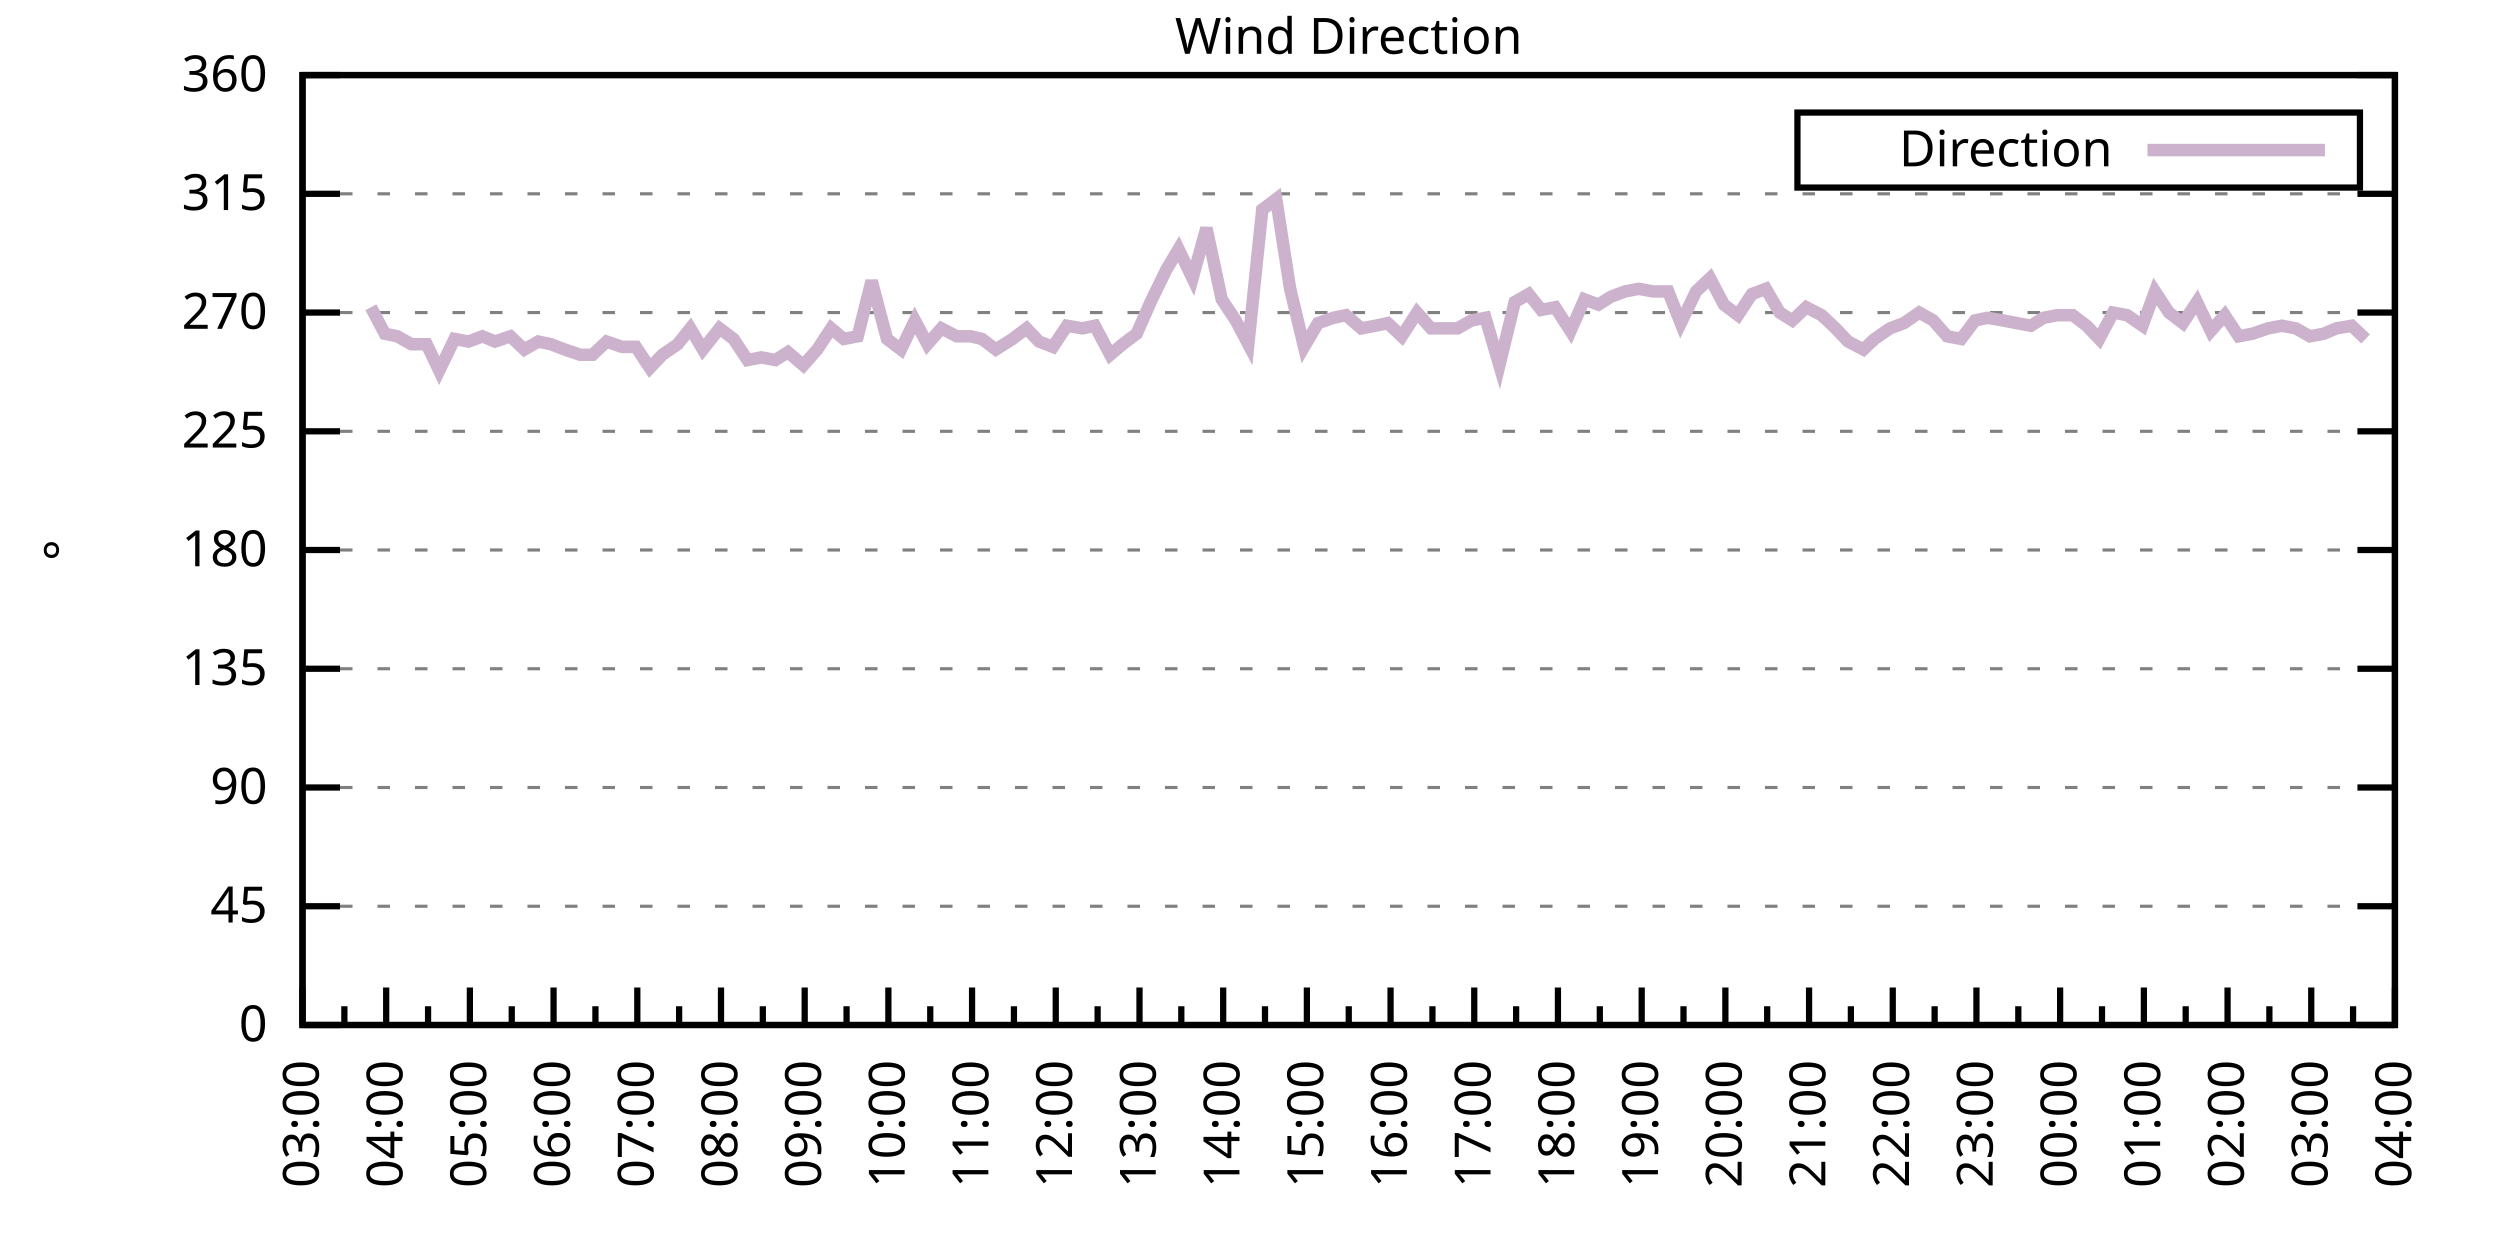
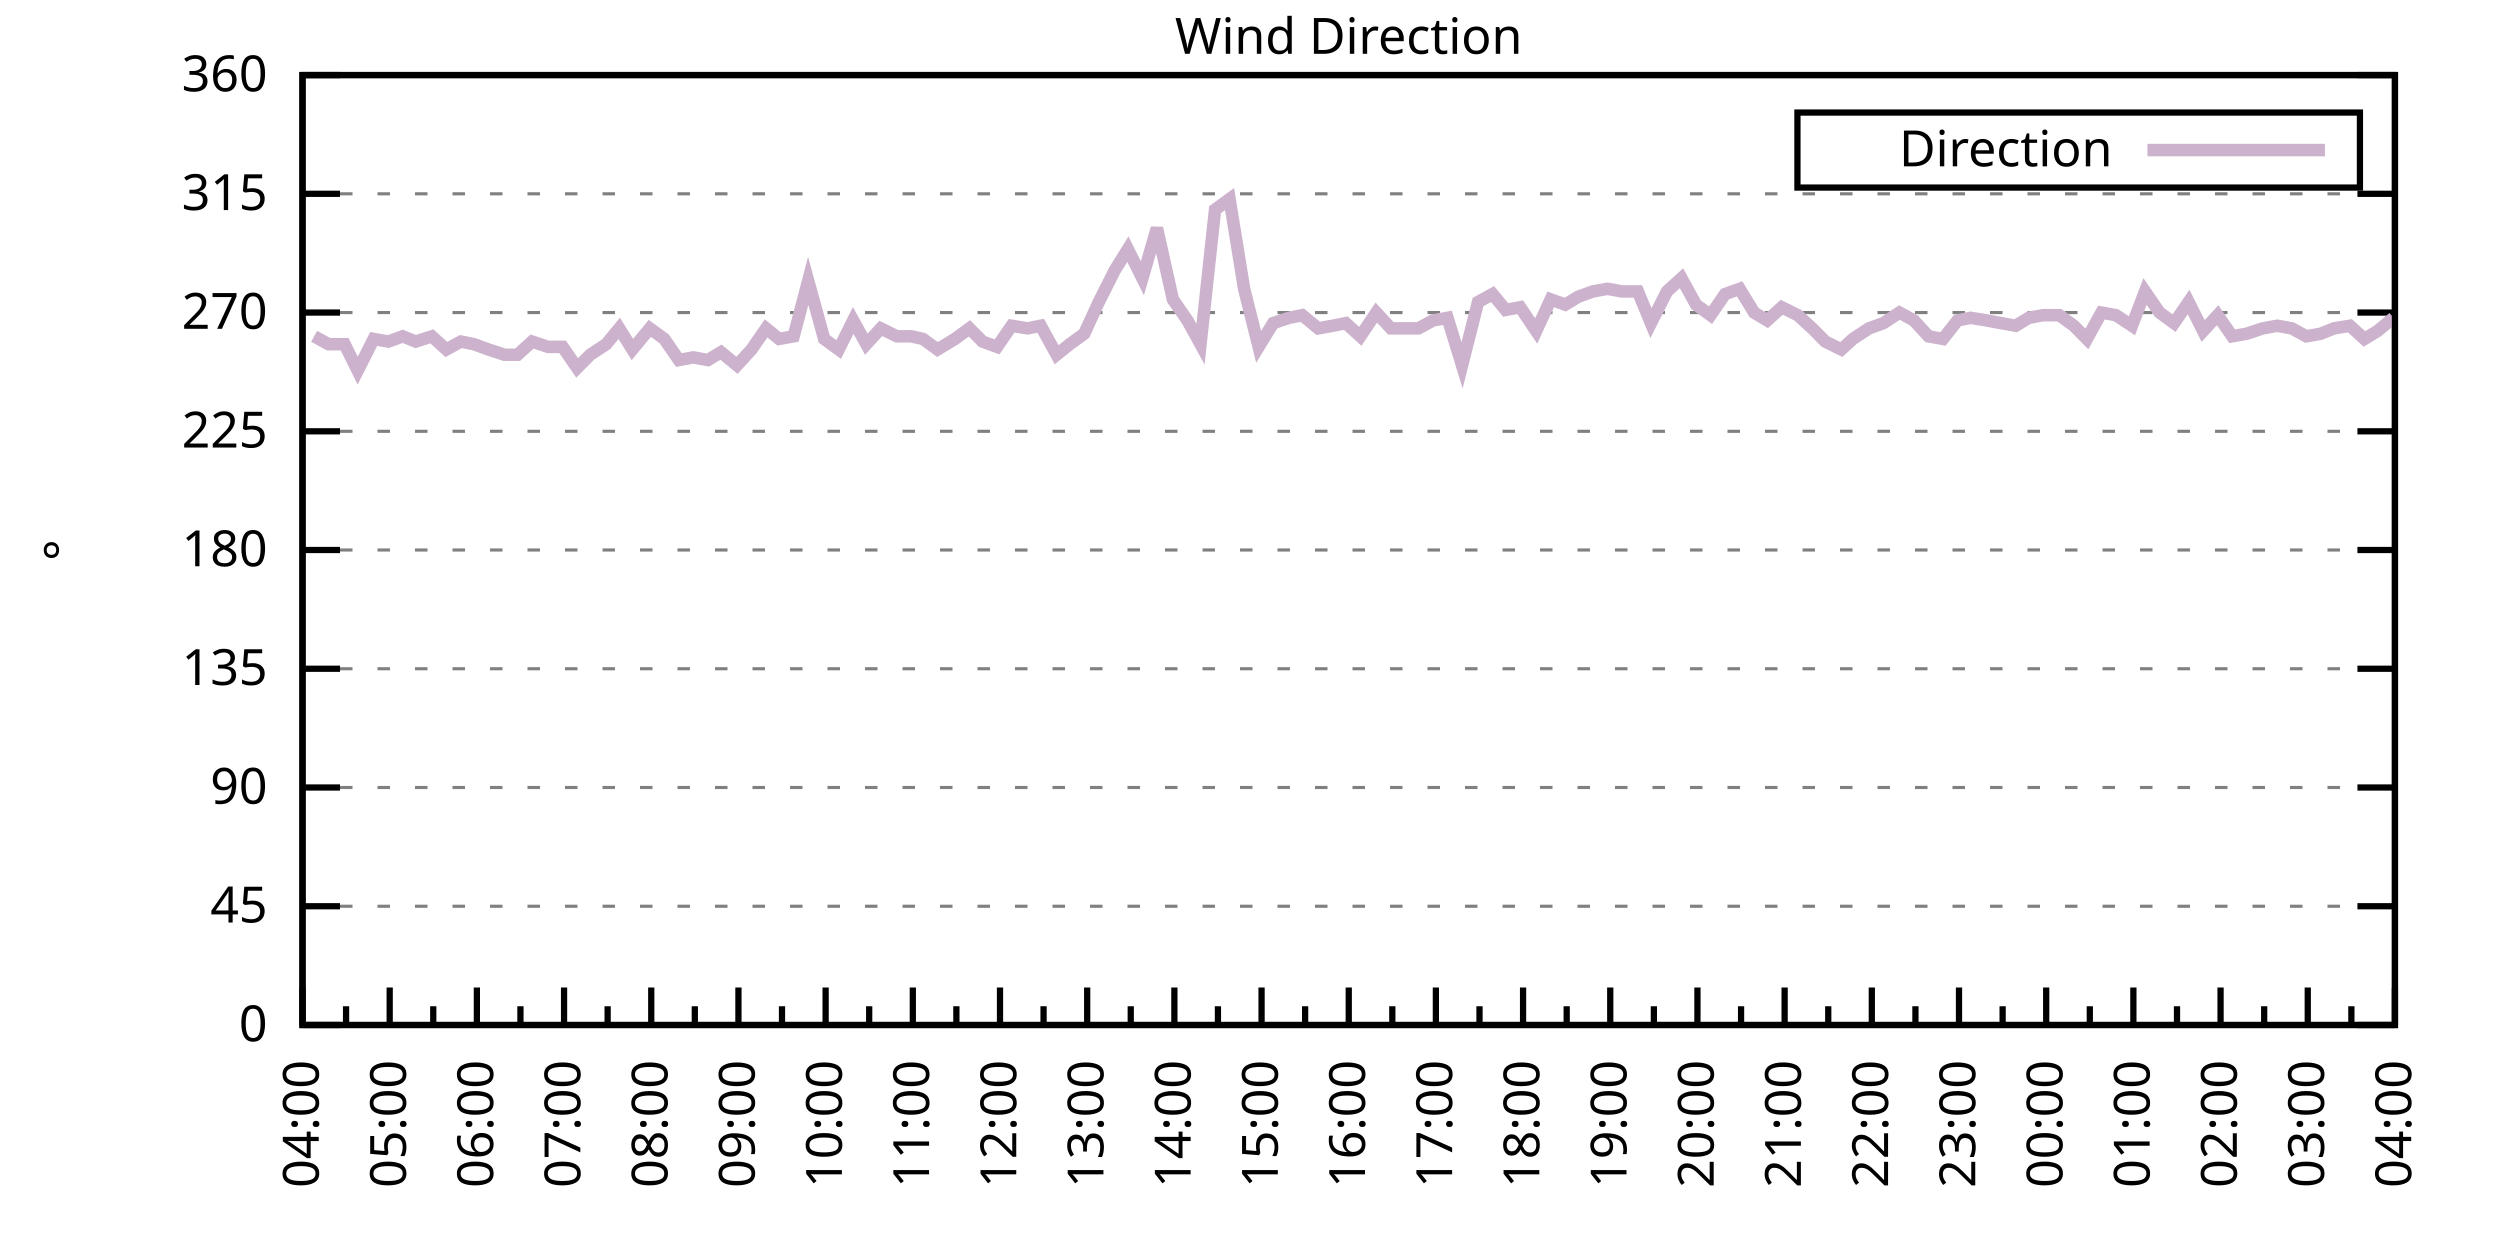
<svg xmlns="http://www.w3.org/2000/svg" xmlns:xlink="http://www.w3.org/1999/xlink" width="400" height="200" viewBox="0 0 400 200">
  <g id="gnuplot_canvas">
    <rect x="0" y="0" width="400" height="200" fill="none" />
    <defs>
      <circle id="gpDot" r="0.5" stroke-width="0.5" stroke="currentColor" />
      <path id="gpPt0" stroke-width="0.333" stroke="currentColor" d="M-1,0 h2 M0,-1 v2" />
      <path id="gpPt1" stroke-width="0.333" stroke="currentColor" d="M-1,-1 L1,1 M1,-1 L-1,1" />
      <path id="gpPt2" stroke-width="0.333" stroke="currentColor" d="M-1,0 L1,0 M0,-1 L0,1 M-1,-1 L1,1 M-1,1 L1,-1" />
      <rect id="gpPt3" stroke-width="0.333" stroke="currentColor" x="-1" y="-1" width="2" height="2" />
      <rect id="gpPt4" stroke-width="0.333" stroke="currentColor" fill="currentColor" x="-1" y="-1" width="2" height="2" />
      <circle id="gpPt5" stroke-width="0.333" stroke="currentColor" cx="0" cy="0" r="1" />
      <use xlink:href="#gpPt5" id="gpPt6" fill="currentColor" stroke="none" />
      <path id="gpPt7" stroke-width="0.333" stroke="currentColor" d="M0,-1.33 L-1.33,0.67 L1.33,0.67 z" />
      <use xlink:href="#gpPt7" id="gpPt8" fill="currentColor" stroke="none" />
      <use xlink:href="#gpPt7" id="gpPt9" stroke="currentColor" transform="rotate(180)" />
      <use xlink:href="#gpPt9" id="gpPt10" fill="currentColor" stroke="none" />
      <use xlink:href="#gpPt3" id="gpPt11" stroke="currentColor" transform="rotate(45)" />
      <use xlink:href="#gpPt11" id="gpPt12" fill="currentColor" stroke="none" />
      <path id="gpPt13" stroke-width="0.333" stroke="currentColor" d="M0,1.330 L1.265,0.411 L0.782,-1.067 L-0.782,-1.076 L-1.265,0.411 z" />
      <use xlink:href="#gpPt13" id="gpPt14" fill="currentColor" stroke="none" />
      <filter id="textbox" filterUnits="objectBoundingBox" x="0" y="0" height="1" width="1">
        <feFlood flood-color="white" flood-opacity="1" result="bgnd" />
        <feComposite in="SourceGraphic" in2="bgnd" operator="atop" />
      </filter>
      <filter id="greybox" filterUnits="objectBoundingBox" x="0" y="0" height="1" width="1">
        <feFlood flood-color="lightgrey" flood-opacity="1" result="grey" />
        <feComposite in="SourceGraphic" in2="grey" operator="atop" />
      </filter>
    </defs>
    <g fill="none" color="white" stroke="currentColor" stroke-width="1.00" stroke-linecap="butt" stroke-linejoin="miter">
</g>
    <g fill="none" color="black" stroke="currentColor" stroke-width="1.00" stroke-linecap="butt" stroke-linejoin="miter">
      <g stroke="none" shape-rendering="crispEdges">
        <polygon fill="rgb(255, 255, 255)" points="48.40,164.00 383.18,164.00 383.18,12.02 48.40,12.02 " />
      </g>
    </g>
    <g fill="none" color="black" stroke="currentColor" stroke-width="1.00" stroke-linecap="butt" stroke-linejoin="miter">
</g>
    <g fill="none" color="black" stroke="black" stroke-width="0.50" stroke-linecap="butt" stroke-linejoin="miter">
</g>
    <g fill="none" color="gray" stroke="currentColor" stroke-width="0.50" stroke-linecap="butt" stroke-linejoin="miter">
      <path stroke="gray" stroke-dasharray="2,4" class="gridline" d="M48.40,164.00 L383.19,164.00  " />
    </g>
    <g fill="none" color="gray" stroke="gray" stroke-width="1.00" stroke-linecap="butt" stroke-linejoin="miter">
</g>
    <g fill="none" color="black" stroke="currentColor" stroke-width="1.00" stroke-linecap="butt" stroke-linejoin="miter">
      <path stroke="black" d="M48.40,164.00 L54.40,164.00 M383.19,164.00 L377.19,164.00  " />
      <g transform="translate(42.80,166.60)" stroke="none" fill="black" font-family="Sans" font-size="8.00" text-anchor="end">
        <text>
          <tspan font-family="Sans"> 0</tspan>
        </text>
      </g>
    </g>
    <g fill="none" color="black" stroke="currentColor" stroke-width="1.00" stroke-linecap="butt" stroke-linejoin="miter">
</g>
    <g fill="none" color="black" stroke="black" stroke-width="0.50" stroke-linecap="butt" stroke-linejoin="miter">
</g>
    <g fill="none" color="gray" stroke="currentColor" stroke-width="0.50" stroke-linecap="butt" stroke-linejoin="miter">
      <path stroke="gray" stroke-dasharray="2,4" class="gridline" d="M48.40,145.00 L383.19,145.00  " />
    </g>
    <g fill="none" color="gray" stroke="gray" stroke-width="1.00" stroke-linecap="butt" stroke-linejoin="miter">
</g>
    <g fill="none" color="black" stroke="currentColor" stroke-width="1.00" stroke-linecap="butt" stroke-linejoin="miter">
      <path stroke="black" d="M48.40,145.00 L54.40,145.00 M383.19,145.00 L377.19,145.00  " />
      <g transform="translate(42.80,147.60)" stroke="none" fill="black" font-family="Sans" font-size="8.00" text-anchor="end">
        <text>
          <tspan font-family="Sans"> 45</tspan>
        </text>
      </g>
    </g>
    <g fill="none" color="black" stroke="currentColor" stroke-width="1.00" stroke-linecap="butt" stroke-linejoin="miter">
</g>
    <g fill="none" color="black" stroke="black" stroke-width="0.50" stroke-linecap="butt" stroke-linejoin="miter">
</g>
    <g fill="none" color="gray" stroke="currentColor" stroke-width="0.50" stroke-linecap="butt" stroke-linejoin="miter">
      <path stroke="gray" stroke-dasharray="2,4" class="gridline" d="M48.40,126.00 L383.19,126.00  " />
    </g>
    <g fill="none" color="gray" stroke="gray" stroke-width="1.00" stroke-linecap="butt" stroke-linejoin="miter">
</g>
    <g fill="none" color="black" stroke="currentColor" stroke-width="1.00" stroke-linecap="butt" stroke-linejoin="miter">
      <path stroke="black" d="M48.40,126.00 L54.40,126.00 M383.19,126.00 L377.19,126.00  " />
      <g transform="translate(42.80,128.60)" stroke="none" fill="black" font-family="Sans" font-size="8.00" text-anchor="end">
        <text>
          <tspan font-family="Sans"> 90</tspan>
        </text>
      </g>
    </g>
    <g fill="none" color="black" stroke="currentColor" stroke-width="1.00" stroke-linecap="butt" stroke-linejoin="miter">
</g>
    <g fill="none" color="black" stroke="black" stroke-width="0.50" stroke-linecap="butt" stroke-linejoin="miter">
</g>
    <g fill="none" color="gray" stroke="currentColor" stroke-width="0.50" stroke-linecap="butt" stroke-linejoin="miter">
      <path stroke="gray" stroke-dasharray="2,4" class="gridline" d="M48.40,107.00 L383.19,107.00  " />
    </g>
    <g fill="none" color="gray" stroke="gray" stroke-width="1.00" stroke-linecap="butt" stroke-linejoin="miter">
</g>
    <g fill="none" color="black" stroke="currentColor" stroke-width="1.00" stroke-linecap="butt" stroke-linejoin="miter">
      <path stroke="black" d="M48.40,107.00 L54.40,107.00 M383.19,107.00 L377.19,107.00  " />
      <g transform="translate(42.80,109.60)" stroke="none" fill="black" font-family="Sans" font-size="8.00" text-anchor="end">
        <text>
          <tspan font-family="Sans"> 135</tspan>
        </text>
      </g>
    </g>
    <g fill="none" color="black" stroke="currentColor" stroke-width="1.00" stroke-linecap="butt" stroke-linejoin="miter">
</g>
    <g fill="none" color="black" stroke="black" stroke-width="0.50" stroke-linecap="butt" stroke-linejoin="miter">
</g>
    <g fill="none" color="gray" stroke="currentColor" stroke-width="0.50" stroke-linecap="butt" stroke-linejoin="miter">
      <path stroke="gray" stroke-dasharray="2,4" class="gridline" d="M48.40,88.00 L383.19,88.00  " />
    </g>
    <g fill="none" color="gray" stroke="gray" stroke-width="1.00" stroke-linecap="butt" stroke-linejoin="miter">
</g>
    <g fill="none" color="black" stroke="currentColor" stroke-width="1.00" stroke-linecap="butt" stroke-linejoin="miter">
      <path stroke="black" d="M48.40,88.00 L54.40,88.00 M383.19,88.00 L377.19,88.00  " />
      <g transform="translate(42.80,90.60)" stroke="none" fill="black" font-family="Sans" font-size="8.00" text-anchor="end">
        <text>
          <tspan font-family="Sans"> 180</tspan>
        </text>
      </g>
    </g>
    <g fill="none" color="black" stroke="currentColor" stroke-width="1.00" stroke-linecap="butt" stroke-linejoin="miter">
</g>
    <g fill="none" color="black" stroke="black" stroke-width="0.50" stroke-linecap="butt" stroke-linejoin="miter">
</g>
    <g fill="none" color="gray" stroke="currentColor" stroke-width="0.50" stroke-linecap="butt" stroke-linejoin="miter">
      <path stroke="gray" stroke-dasharray="2,4" class="gridline" d="M48.40,69.01 L383.19,69.01  " />
    </g>
    <g fill="none" color="gray" stroke="gray" stroke-width="1.00" stroke-linecap="butt" stroke-linejoin="miter">
</g>
    <g fill="none" color="black" stroke="currentColor" stroke-width="1.00" stroke-linecap="butt" stroke-linejoin="miter">
      <path stroke="black" d="M48.40,69.01 L54.40,69.01 M383.19,69.01 L377.19,69.01  " />
      <g transform="translate(42.80,71.61)" stroke="none" fill="black" font-family="Sans" font-size="8.00" text-anchor="end">
        <text>
          <tspan font-family="Sans"> 225</tspan>
        </text>
      </g>
    </g>
    <g fill="none" color="black" stroke="currentColor" stroke-width="1.00" stroke-linecap="butt" stroke-linejoin="miter">
</g>
    <g fill="none" color="black" stroke="black" stroke-width="0.50" stroke-linecap="butt" stroke-linejoin="miter">
</g>
    <g fill="none" color="gray" stroke="currentColor" stroke-width="0.50" stroke-linecap="butt" stroke-linejoin="miter">
      <path stroke="gray" stroke-dasharray="2,4" class="gridline" d="M48.40,50.01 L383.19,50.01  " />
    </g>
    <g fill="none" color="gray" stroke="gray" stroke-width="1.00" stroke-linecap="butt" stroke-linejoin="miter">
</g>
    <g fill="none" color="black" stroke="currentColor" stroke-width="1.00" stroke-linecap="butt" stroke-linejoin="miter">
      <path stroke="black" d="M48.40,50.01 L54.40,50.01 M383.19,50.01 L377.19,50.01  " />
      <g transform="translate(42.80,52.61)" stroke="none" fill="black" font-family="Sans" font-size="8.00" text-anchor="end">
        <text>
          <tspan font-family="Sans"> 270</tspan>
        </text>
      </g>
    </g>
    <g fill="none" color="black" stroke="currentColor" stroke-width="1.00" stroke-linecap="butt" stroke-linejoin="miter">
</g>
    <g fill="none" color="black" stroke="black" stroke-width="0.50" stroke-linecap="butt" stroke-linejoin="miter">
</g>
    <g fill="none" color="gray" stroke="currentColor" stroke-width="0.50" stroke-linecap="butt" stroke-linejoin="miter">
      <path stroke="gray" stroke-dasharray="2,4" class="gridline" d="M48.40,31.01 L383.19,31.01  " />
    </g>
    <g fill="none" color="gray" stroke="gray" stroke-width="1.00" stroke-linecap="butt" stroke-linejoin="miter">
</g>
    <g fill="none" color="black" stroke="currentColor" stroke-width="1.00" stroke-linecap="butt" stroke-linejoin="miter">
      <path stroke="black" d="M48.40,31.01 L54.40,31.01 M383.19,31.01 L377.19,31.01  " />
      <g transform="translate(42.80,33.61)" stroke="none" fill="black" font-family="Sans" font-size="8.00" text-anchor="end">
        <text>
          <tspan font-family="Sans"> 315</tspan>
        </text>
      </g>
    </g>
    <g fill="none" color="black" stroke="currentColor" stroke-width="1.00" stroke-linecap="butt" stroke-linejoin="miter">
</g>
    <g fill="none" color="black" stroke="black" stroke-width="0.50" stroke-linecap="butt" stroke-linejoin="miter">
</g>
    <g fill="none" color="gray" stroke="currentColor" stroke-width="0.50" stroke-linecap="butt" stroke-linejoin="miter">
      <path stroke="gray" stroke-dasharray="2,4" class="gridline" d="M48.40,12.01 L383.19,12.01  " />
    </g>
    <g fill="none" color="gray" stroke="gray" stroke-width="1.00" stroke-linecap="butt" stroke-linejoin="miter">
</g>
    <g fill="none" color="black" stroke="currentColor" stroke-width="1.00" stroke-linecap="butt" stroke-linejoin="miter">
      <path stroke="black" d="M48.40,12.01 L54.40,12.01 M383.19,12.01 L377.19,12.01  " />
      <g transform="translate(42.80,14.61)" stroke="none" fill="black" font-family="Sans" font-size="8.00" text-anchor="end">
        <text>
          <tspan font-family="Sans"> 360</tspan>
        </text>
      </g>
    </g>
    <g fill="none" color="black" stroke="currentColor" stroke-width="1.00" stroke-linecap="butt" stroke-linejoin="miter">
      <path stroke="black" d="M48.40,164.00 L48.40,158.00  " />
      <g transform="translate(51.00,169.60) rotate(270)" stroke="none" fill="black" font-family="Sans" font-size="8.00" text-anchor="end">
        <text>
+           <tspan font-family="Sans">04:00</tspan>
+         </text>
+       </g>
+     </g>
+     <g fill="none" color="black" stroke="currentColor" stroke-width="1.00" stroke-linecap="butt" stroke-linejoin="miter">
+       <path stroke="black" d="M55.37,164.00 L55.37,161.00 M62.35,164.00 L62.35,158.00  " />
+       <g transform="translate(64.95,169.60) rotate(270)" stroke="none" fill="black" font-family="Sans" font-size="8.00" text-anchor="end">
+         <text>
+           <tspan font-family="Sans">05:00</tspan>
+         </text>
+       </g>
+     </g>
+     <g fill="none" color="black" stroke="currentColor" stroke-width="1.00" stroke-linecap="butt" stroke-linejoin="miter">
+       <path stroke="black" d="M69.32,164.00 L69.32,161.00 M76.30,164.00 L76.30,158.00  " />
+       <g transform="translate(78.90,169.60) rotate(270)" stroke="none" fill="black" font-family="Sans" font-size="8.00" text-anchor="end">
+         <text>
+           <tspan font-family="Sans">06:00</tspan>
+         </text>
+       </g>
+     </g>
+     <g fill="none" color="black" stroke="currentColor" stroke-width="1.00" stroke-linecap="butt" stroke-linejoin="miter">
+       <path stroke="black" d="M83.27,164.00 L83.27,161.00 M90.25,164.00 L90.25,158.00  " />
+       <g transform="translate(92.85,169.60) rotate(270)" stroke="none" fill="black" font-family="Sans" font-size="8.00" text-anchor="end">
+         <text>
+           <tspan font-family="Sans">07:00</tspan>
+         </text>
+       </g>
+     </g>
+     <g fill="none" color="black" stroke="currentColor" stroke-width="1.00" stroke-linecap="butt" stroke-linejoin="miter">
+       <path stroke="black" d="M97.22,164.00 L97.22,161.00 M104.20,164.00 L104.20,158.00  " />
+       <g transform="translate(106.80,169.60) rotate(270)" stroke="none" fill="black" font-family="Sans" font-size="8.00" text-anchor="end">
+         <text>
+           <tspan font-family="Sans">08:00</tspan>
+         </text>
+       </g>
+     </g>
+     <g fill="none" color="black" stroke="currentColor" stroke-width="1.00" stroke-linecap="butt" stroke-linejoin="miter">
+       <path stroke="black" d="M111.17,164.00 L111.17,161.00 M118.15,164.00 L118.15,158.00  " />
+       <g transform="translate(120.75,169.60) rotate(270)" stroke="none" fill="black" font-family="Sans" font-size="8.00" text-anchor="end">
+         <text>
+           <tspan font-family="Sans">09:00</tspan>
+         </text>
+       </g>
+     </g>
+     <g fill="none" color="black" stroke="currentColor" stroke-width="1.00" stroke-linecap="butt" stroke-linejoin="miter">
+       <path stroke="black" d="M125.12,164.00 L125.12,161.00 M132.10,164.00 L132.10,158.00  " />
+       <g transform="translate(134.70,169.60) rotate(270)" stroke="none" fill="black" font-family="Sans" font-size="8.00" text-anchor="end">
+         <text>
+           <tspan font-family="Sans">10:00</tspan>
+         </text>
+       </g>
+     </g>
+     <g fill="none" color="black" stroke="currentColor" stroke-width="1.00" stroke-linecap="butt" stroke-linejoin="miter">
+       <path stroke="black" d="M139.07,164.00 L139.07,161.00 M146.05,164.00 L146.05,158.00  " />
+       <g transform="translate(148.65,169.60) rotate(270)" stroke="none" fill="black" font-family="Sans" font-size="8.00" text-anchor="end">
+         <text>
+           <tspan font-family="Sans">11:00</tspan>
+         </text>
+       </g>
+     </g>
+     <g fill="none" color="black" stroke="currentColor" stroke-width="1.00" stroke-linecap="butt" stroke-linejoin="miter">
+       <path stroke="black" d="M153.02,164.00 L153.02,161.00 M160.00,164.00 L160.00,158.00  " />
+       <g transform="translate(162.60,169.60) rotate(270)" stroke="none" fill="black" font-family="Sans" font-size="8.00" text-anchor="end">
+         <text>
+           <tspan font-family="Sans">12:00</tspan>
+         </text>
+       </g>
+     </g>
+     <g fill="none" color="black" stroke="currentColor" stroke-width="1.00" stroke-linecap="butt" stroke-linejoin="miter">
+       <path stroke="black" d="M166.97,164.00 L166.97,161.00 M173.95,164.00 L173.95,158.00  " />
+       <g transform="translate(176.55,169.60) rotate(270)" stroke="none" fill="black" font-family="Sans" font-size="8.00" text-anchor="end">
+         <text>
+           <tspan font-family="Sans">13:00</tspan>
+         </text>
+       </g>
+     </g>
+     <g fill="none" color="black" stroke="currentColor" stroke-width="1.00" stroke-linecap="butt" stroke-linejoin="miter">
+       <path stroke="black" d="M180.92,164.00 L180.92,161.00 M187.90,164.00 L187.90,158.00  " />
+       <g transform="translate(190.50,169.60) rotate(270)" stroke="none" fill="black" font-family="Sans" font-size="8.00" text-anchor="end">
+         <text>
+           <tspan font-family="Sans">14:00</tspan>
+         </text>
+       </g>
+     </g>
+     <g fill="none" color="black" stroke="currentColor" stroke-width="1.00" stroke-linecap="butt" stroke-linejoin="miter">
+       <path stroke="black" d="M194.87,164.00 L194.87,161.00 M201.85,164.00 L201.85,158.00  " />
+       <g transform="translate(204.45,169.60) rotate(270)" stroke="none" fill="black" font-family="Sans" font-size="8.00" text-anchor="end">
+         <text>
+           <tspan font-family="Sans">15:00</tspan>
+         </text>
+       </g>
+     </g>
+     <g fill="none" color="black" stroke="currentColor" stroke-width="1.00" stroke-linecap="butt" stroke-linejoin="miter">
+       <path stroke="black" d="M208.82,164.00 L208.82,161.00 M215.80,164.00 L215.80,158.00  " />
+       <g transform="translate(218.40,169.60) rotate(270)" stroke="none" fill="black" font-family="Sans" font-size="8.00" text-anchor="end">
+         <text>
+           <tspan font-family="Sans">16:00</tspan>
+         </text>
+       </g>
+     </g>
+     <g fill="none" color="black" stroke="currentColor" stroke-width="1.00" stroke-linecap="butt" stroke-linejoin="miter">
+       <path stroke="black" d="M222.77,164.00 L222.77,161.00 M229.74,164.00 L229.74,158.00  " />
+       <g transform="translate(232.34,169.60) rotate(270)" stroke="none" fill="black" font-family="Sans" font-size="8.00" text-anchor="end">
+         <text>
+           <tspan font-family="Sans">17:00</tspan>
+         </text>
+       </g>
+     </g>
+     <g fill="none" color="black" stroke="currentColor" stroke-width="1.00" stroke-linecap="butt" stroke-linejoin="miter">
+       <path stroke="black" d="M236.72,164.00 L236.72,161.00 M243.69,164.00 L243.69,158.00  " />
+       <g transform="translate(246.29,169.60) rotate(270)" stroke="none" fill="black" font-family="Sans" font-size="8.00" text-anchor="end">
+         <text>
+           <tspan font-family="Sans">18:00</tspan>
+         </text>
+       </g>
+     </g>
+     <g fill="none" color="black" stroke="currentColor" stroke-width="1.00" stroke-linecap="butt" stroke-linejoin="miter">
+       <path stroke="black" d="M250.67,164.00 L250.67,161.00 M257.64,164.00 L257.64,158.00  " />
+       <g transform="translate(260.24,169.60) rotate(270)" stroke="none" fill="black" font-family="Sans" font-size="8.00" text-anchor="end">
+         <text>
+           <tspan font-family="Sans">19:00</tspan>
+         </text>
+       </g>
+     </g>
+     <g fill="none" color="black" stroke="currentColor" stroke-width="1.00" stroke-linecap="butt" stroke-linejoin="miter">
+       <path stroke="black" d="M264.62,164.00 L264.62,161.00 M271.59,164.00 L271.59,158.00  " />
+       <g transform="translate(274.19,169.60) rotate(270)" stroke="none" fill="black" font-family="Sans" font-size="8.00" text-anchor="end">
+         <text>
+           <tspan font-family="Sans">20:00</tspan>
+         </text>
+       </g>
+     </g>
+     <g fill="none" color="black" stroke="currentColor" stroke-width="1.00" stroke-linecap="butt" stroke-linejoin="miter">
+       <path stroke="black" d="M278.57,164.00 L278.57,161.00 M285.54,164.00 L285.54,158.00  " />
+       <g transform="translate(288.14,169.60) rotate(270)" stroke="none" fill="black" font-family="Sans" font-size="8.00" text-anchor="end">
+         <text>
+           <tspan font-family="Sans">21:00</tspan>
+         </text>
+       </g>
+     </g>
+     <g fill="none" color="black" stroke="currentColor" stroke-width="1.00" stroke-linecap="butt" stroke-linejoin="miter">
+       <path stroke="black" d="M292.52,164.00 L292.52,161.00 M299.49,164.00 L299.49,158.00  " />
+       <g transform="translate(302.09,169.60) rotate(270)" stroke="none" fill="black" font-family="Sans" font-size="8.00" text-anchor="end">
+         <text>
+           <tspan font-family="Sans">22:00</tspan>
+         </text>
+       </g>
+     </g>
+     <g fill="none" color="black" stroke="currentColor" stroke-width="1.00" stroke-linecap="butt" stroke-linejoin="miter">
+       <path stroke="black" d="M306.47,164.00 L306.47,161.00 M313.44,164.00 L313.44,158.00  " />
+       <g transform="translate(316.04,169.60) rotate(270)" stroke="none" fill="black" font-family="Sans" font-size="8.00" text-anchor="end">
+         <text>
+           <tspan font-family="Sans">23:00</tspan>
+         </text>
+       </g>
+     </g>
+     <g fill="none" color="black" stroke="currentColor" stroke-width="1.00" stroke-linecap="butt" stroke-linejoin="miter">
+       <path stroke="black" d="M320.42,164.00 L320.42,161.00 M327.39,164.00 L327.39,158.00  " />
+       <g transform="translate(329.99,169.60) rotate(270)" stroke="none" fill="black" font-family="Sans" font-size="8.00" text-anchor="end">
+         <text>
+           <tspan font-family="Sans">00:00</tspan>
+         </text>
+       </g>
+     </g>
+     <g fill="none" color="black" stroke="currentColor" stroke-width="1.00" stroke-linecap="butt" stroke-linejoin="miter">
+       <path stroke="black" d="M334.37,164.00 L334.37,161.00 M341.34,164.00 L341.34,158.00  " />
+       <g transform="translate(343.94,169.60) rotate(270)" stroke="none" fill="black" font-family="Sans" font-size="8.00" text-anchor="end">
+         <text>
+           <tspan font-family="Sans">01:00</tspan>
+         </text>
+       </g>
+     </g>
+     <g fill="none" color="black" stroke="currentColor" stroke-width="1.00" stroke-linecap="butt" stroke-linejoin="miter">
+       <path stroke="black" d="M348.32,164.00 L348.32,161.00 M355.29,164.00 L355.29,158.00  " />
+       <g transform="translate(357.89,169.60) rotate(270)" stroke="none" fill="black" font-family="Sans" font-size="8.00" text-anchor="end">
+         <text>
+           <tspan font-family="Sans">02:00</tspan>
+         </text>
+       </g>
+     </g>
+     <g fill="none" color="black" stroke="currentColor" stroke-width="1.00" stroke-linecap="butt" stroke-linejoin="miter">
+       <path stroke="black" d="M362.27,164.00 L362.27,161.00 M369.24,164.00 L369.24,158.00  " />
+       <g transform="translate(371.84,169.60) rotate(270)" stroke="none" fill="black" font-family="Sans" font-size="8.00" text-anchor="end">
+         <text>
          <tspan font-family="Sans">03:00</tspan>
        </text>
      </g>
    </g>
    <g fill="none" color="black" stroke="currentColor" stroke-width="1.00" stroke-linecap="butt" stroke-linejoin="miter">
-       <path stroke="black" d="M55.10,164.00 L55.10,161.00 M61.79,164.00 L61.79,158.00  " />
-       <g transform="translate(64.39,169.60) rotate(270)" stroke="none" fill="black" font-family="Sans" font-size="8.00" text-anchor="end">
-         <text>
-           <tspan font-family="Sans">04:00</tspan>
-         </text>
-       </g>
-     </g>
-     <g fill="none" color="black" stroke="currentColor" stroke-width="1.00" stroke-linecap="butt" stroke-linejoin="miter">
-       <path stroke="black" d="M68.49,164.00 L68.49,161.00 M75.18,164.00 L75.18,158.00  " />
-       <g transform="translate(77.78,169.60) rotate(270)" stroke="none" fill="black" font-family="Sans" font-size="8.00" text-anchor="end">
-         <text>
-           <tspan font-family="Sans">05:00</tspan>
-         </text>
-       </g>
-     </g>
-     <g fill="none" color="black" stroke="currentColor" stroke-width="1.00" stroke-linecap="butt" stroke-linejoin="miter">
-       <path stroke="black" d="M81.88,164.00 L81.88,161.00 M88.57,164.00 L88.57,158.00  " />
-       <g transform="translate(91.17,169.60) rotate(270)" stroke="none" fill="black" font-family="Sans" font-size="8.00" text-anchor="end">
-         <text>
-           <tspan font-family="Sans">06:00</tspan>
-         </text>
-       </g>
-     </g>
-     <g fill="none" color="black" stroke="currentColor" stroke-width="1.00" stroke-linecap="butt" stroke-linejoin="miter">
-       <path stroke="black" d="M95.27,164.00 L95.27,161.00 M101.97,164.00 L101.97,158.00  " />
-       <g transform="translate(104.57,169.60) rotate(270)" stroke="none" fill="black" font-family="Sans" font-size="8.00" text-anchor="end">
-         <text>
-           <tspan font-family="Sans">07:00</tspan>
-         </text>
-       </g>
-     </g>
-     <g fill="none" color="black" stroke="currentColor" stroke-width="1.00" stroke-linecap="butt" stroke-linejoin="miter">
-       <path stroke="black" d="M108.66,164.00 L108.66,161.00 M115.36,164.00 L115.36,158.00  " />
-       <g transform="translate(117.96,169.60) rotate(270)" stroke="none" fill="black" font-family="Sans" font-size="8.00" text-anchor="end">
-         <text>
-           <tspan font-family="Sans">08:00</tspan>
-         </text>
-       </g>
-     </g>
-     <g fill="none" color="black" stroke="currentColor" stroke-width="1.00" stroke-linecap="butt" stroke-linejoin="miter">
-       <path stroke="black" d="M122.05,164.00 L122.05,161.00 M128.75,164.00 L128.75,158.00  " />
-       <g transform="translate(131.35,169.60) rotate(270)" stroke="none" fill="black" font-family="Sans" font-size="8.00" text-anchor="end">
-         <text>
-           <tspan font-family="Sans">09:00</tspan>
-         </text>
-       </g>
-     </g>
-     <g fill="none" color="black" stroke="currentColor" stroke-width="1.00" stroke-linecap="butt" stroke-linejoin="miter">
-       <path stroke="black" d="M135.45,164.00 L135.45,161.00 M142.14,164.00 L142.14,158.00  " />
-       <g transform="translate(144.74,169.60) rotate(270)" stroke="none" fill="black" font-family="Sans" font-size="8.00" text-anchor="end">
-         <text>
-           <tspan font-family="Sans">10:00</tspan>
-         </text>
-       </g>
-     </g>
-     <g fill="none" color="black" stroke="currentColor" stroke-width="1.00" stroke-linecap="butt" stroke-linejoin="miter">
-       <path stroke="black" d="M148.84,164.00 L148.84,161.00 M155.53,164.00 L155.53,158.00  " />
-       <g transform="translate(158.13,169.60) rotate(270)" stroke="none" fill="black" font-family="Sans" font-size="8.00" text-anchor="end">
-         <text>
-           <tspan font-family="Sans">11:00</tspan>
-         </text>
-       </g>
-     </g>
-     <g fill="none" color="black" stroke="currentColor" stroke-width="1.00" stroke-linecap="butt" stroke-linejoin="miter">
-       <path stroke="black" d="M162.23,164.00 L162.23,161.00 M168.92,164.00 L168.92,158.00  " />
-       <g transform="translate(171.52,169.60) rotate(270)" stroke="none" fill="black" font-family="Sans" font-size="8.00" text-anchor="end">
-         <text>
-           <tspan font-family="Sans">12:00</tspan>
-         </text>
-       </g>
-     </g>
-     <g fill="none" color="black" stroke="currentColor" stroke-width="1.00" stroke-linecap="butt" stroke-linejoin="miter">
-       <path stroke="black" d="M175.62,164.00 L175.62,161.00 M182.32,164.00 L182.32,158.00  " />
-       <g transform="translate(184.92,169.60) rotate(270)" stroke="none" fill="black" font-family="Sans" font-size="8.00" text-anchor="end">
-         <text>
-           <tspan font-family="Sans">13:00</tspan>
-         </text>
-       </g>
-     </g>
-     <g fill="none" color="black" stroke="currentColor" stroke-width="1.00" stroke-linecap="butt" stroke-linejoin="miter">
-       <path stroke="black" d="M189.01,164.00 L189.01,161.00 M195.71,164.00 L195.71,158.00  " />
-       <g transform="translate(198.31,169.60) rotate(270)" stroke="none" fill="black" font-family="Sans" font-size="8.00" text-anchor="end">
-         <text>
-           <tspan font-family="Sans">14:00</tspan>
-         </text>
-       </g>
-     </g>
-     <g fill="none" color="black" stroke="currentColor" stroke-width="1.00" stroke-linecap="butt" stroke-linejoin="miter">
-       <path stroke="black" d="M202.40,164.00 L202.40,161.00 M209.10,164.00 L209.10,158.00  " />
-       <g transform="translate(211.70,169.60) rotate(270)" stroke="none" fill="black" font-family="Sans" font-size="8.00" text-anchor="end">
-         <text>
-           <tspan font-family="Sans">15:00</tspan>
-         </text>
-       </g>
-     </g>
-     <g fill="none" color="black" stroke="currentColor" stroke-width="1.00" stroke-linecap="butt" stroke-linejoin="miter">
-       <path stroke="black" d="M215.80,164.00 L215.80,161.00 M222.49,164.00 L222.49,158.00  " />
-       <g transform="translate(225.09,169.60) rotate(270)" stroke="none" fill="black" font-family="Sans" font-size="8.00" text-anchor="end">
-         <text>
-           <tspan font-family="Sans">16:00</tspan>
-         </text>
-       </g>
-     </g>
-     <g fill="none" color="black" stroke="currentColor" stroke-width="1.00" stroke-linecap="butt" stroke-linejoin="miter">
-       <path stroke="black" d="M229.19,164.00 L229.19,161.00 M235.88,164.00 L235.88,158.00  " />
-       <g transform="translate(238.48,169.60) rotate(270)" stroke="none" fill="black" font-family="Sans" font-size="8.00" text-anchor="end">
-         <text>
-           <tspan font-family="Sans">17:00</tspan>
-         </text>
-       </g>
-     </g>
-     <g fill="none" color="black" stroke="currentColor" stroke-width="1.00" stroke-linecap="butt" stroke-linejoin="miter">
-       <path stroke="black" d="M242.58,164.00 L242.58,161.00 M249.27,164.00 L249.27,158.00  " />
-       <g transform="translate(251.87,169.60) rotate(270)" stroke="none" fill="black" font-family="Sans" font-size="8.00" text-anchor="end">
-         <text>
-           <tspan font-family="Sans">18:00</tspan>
-         </text>
-       </g>
-     </g>
-     <g fill="none" color="black" stroke="currentColor" stroke-width="1.00" stroke-linecap="butt" stroke-linejoin="miter">
-       <path stroke="black" d="M255.97,164.00 L255.97,161.00 M262.67,164.00 L262.67,158.00  " />
-       <g transform="translate(265.27,169.60) rotate(270)" stroke="none" fill="black" font-family="Sans" font-size="8.00" text-anchor="end">
-         <text>
-           <tspan font-family="Sans">19:00</tspan>
-         </text>
-       </g>
-     </g>
-     <g fill="none" color="black" stroke="currentColor" stroke-width="1.00" stroke-linecap="butt" stroke-linejoin="miter">
-       <path stroke="black" d="M269.36,164.00 L269.36,161.00 M276.06,164.00 L276.06,158.00  " />
-       <g transform="translate(278.66,169.60) rotate(270)" stroke="none" fill="black" font-family="Sans" font-size="8.00" text-anchor="end">
-         <text>
-           <tspan font-family="Sans">20:00</tspan>
-         </text>
-       </g>
-     </g>
-     <g fill="none" color="black" stroke="currentColor" stroke-width="1.00" stroke-linecap="butt" stroke-linejoin="miter">
-       <path stroke="black" d="M282.75,164.00 L282.75,161.00 M289.45,164.00 L289.45,158.00  " />
-       <g transform="translate(292.05,169.60) rotate(270)" stroke="none" fill="black" font-family="Sans" font-size="8.00" text-anchor="end">
-         <text>
-           <tspan font-family="Sans">21:00</tspan>
-         </text>
-       </g>
-     </g>
-     <g fill="none" color="black" stroke="currentColor" stroke-width="1.00" stroke-linecap="butt" stroke-linejoin="miter">
-       <path stroke="black" d="M296.14,164.00 L296.14,161.00 M302.84,164.00 L302.84,158.00  " />
-       <g transform="translate(305.44,169.60) rotate(270)" stroke="none" fill="black" font-family="Sans" font-size="8.00" text-anchor="end">
-         <text>
-           <tspan font-family="Sans">22:00</tspan>
-         </text>
-       </g>
-     </g>
-     <g fill="none" color="black" stroke="currentColor" stroke-width="1.00" stroke-linecap="butt" stroke-linejoin="miter">
-       <path stroke="black" d="M309.54,164.00 L309.54,161.00 M316.23,164.00 L316.23,158.00  " />
-       <g transform="translate(318.83,169.60) rotate(270)" stroke="none" fill="black" font-family="Sans" font-size="8.00" text-anchor="end">
-         <text>
-           <tspan font-family="Sans">23:00</tspan>
-         </text>
-       </g>
-     </g>
-     <g fill="none" color="black" stroke="currentColor" stroke-width="1.00" stroke-linecap="butt" stroke-linejoin="miter">
-       <path stroke="black" d="M322.93,164.00 L322.93,161.00 M329.62,164.00 L329.62,158.00  " />
-       <g transform="translate(332.22,169.60) rotate(270)" stroke="none" fill="black" font-family="Sans" font-size="8.00" text-anchor="end">
-         <text>
-           <tspan font-family="Sans">00:00</tspan>
-         </text>
-       </g>
-     </g>
-     <g fill="none" color="black" stroke="currentColor" stroke-width="1.00" stroke-linecap="butt" stroke-linejoin="miter">
-       <path stroke="black" d="M336.32,164.00 L336.32,161.00 M343.02,164.00 L343.02,158.00  " />
-       <g transform="translate(345.62,169.60) rotate(270)" stroke="none" fill="black" font-family="Sans" font-size="8.00" text-anchor="end">
-         <text>
-           <tspan font-family="Sans">01:00</tspan>
-         </text>
-       </g>
-     </g>
-     <g fill="none" color="black" stroke="currentColor" stroke-width="1.00" stroke-linecap="butt" stroke-linejoin="miter">
-       <path stroke="black" d="M349.71,164.00 L349.71,161.00 M356.41,164.00 L356.41,158.00  " />
-       <g transform="translate(359.01,169.60) rotate(270)" stroke="none" fill="black" font-family="Sans" font-size="8.00" text-anchor="end">
-         <text>
-           <tspan font-family="Sans">02:00</tspan>
-         </text>
-       </g>
-     </g>
-     <g fill="none" color="black" stroke="currentColor" stroke-width="1.00" stroke-linecap="butt" stroke-linejoin="miter">
-       <path stroke="black" d="M363.10,164.00 L363.10,161.00 M369.80,164.00 L369.80,158.00  " />
-       <g transform="translate(372.40,169.60) rotate(270)" stroke="none" fill="black" font-family="Sans" font-size="8.00" text-anchor="end">
-         <text>
-           <tspan font-family="Sans">03:00</tspan>
-         </text>
-       </g>
-     </g>
-     <g fill="none" color="black" stroke="currentColor" stroke-width="1.00" stroke-linecap="butt" stroke-linejoin="miter">
-       <path stroke="black" d="M376.49,164.00 L376.49,161.00 M383.19,164.00 L383.19,158.00  " />
+       <path stroke="black" d="M376.22,164.00 L376.22,161.00 M383.19,164.00 L383.19,158.00  " />
      <g transform="translate(385.79,169.60) rotate(270)" stroke="none" fill="black" font-family="Sans" font-size="8.00" text-anchor="end">
        <text>
          <tspan font-family="Sans">04:00</tspan>
        </text>
      </g>
    </g>
    <g fill="none" color="black" stroke="currentColor" stroke-width="1.00" stroke-linecap="butt" stroke-linejoin="miter">
</g>
    <g fill="none" color="black" stroke="currentColor" stroke-width="1.00" stroke-linecap="butt" stroke-linejoin="miter">
      <path stroke="black" d="M48.40,12.01 L48.40,164.00 L383.19,164.00 L383.19,12.01 L48.40,12.01 Z  " />
    </g>
    <g fill="none" color="black" stroke="currentColor" stroke-width="1.00" stroke-linecap="butt" stroke-linejoin="miter">
      <g transform="translate(12.80,88.01) rotate(270)" stroke="none" fill="black" font-family="Sans" font-size="8.00" text-anchor="middle">
        <text>
          <tspan font-family="Sans">°</tspan>
        </text>
      </g>
    </g>
    <g fill="none" color="black" stroke="currentColor" stroke-width="1.00" stroke-linecap="butt" stroke-linejoin="miter">
</g>
    <g fill="none" color="black" stroke="currentColor" stroke-width="1.00" stroke-linecap="butt" stroke-linejoin="miter">
      <path stroke="black" d="M287.59,30.01 L287.59,18.01 L377.59,18.01 L377.59,30.01 L287.59,30.01 Z  " />
    </g>
    <g id="Wind_direction_plot_1">
      <g fill="none" color="white" stroke="black" stroke-width="2.00" stroke-linecap="butt" stroke-linejoin="miter">
</g>
      <g fill="none" color="black" stroke="currentColor" stroke-width="2.00" stroke-linecap="butt" stroke-linejoin="miter">
        <g transform="translate(337.99,26.61)" stroke="none" fill="black" font-family="Sans" font-size="8.00" text-anchor="end">
          <text>
            <tspan font-family="Sans">Direction</tspan>
          </text>
        </g>
      </g>
      <g fill="none" color="black" stroke="currentColor" stroke-width="2.00" stroke-linecap="butt" stroke-linejoin="miter">
-         <path stroke="rgb(204, 178, 204)" d="M343.59,24.01 L371.99,24.01 M59.34,49.16 L61.57,53.39 L63.58,53.81 L65.81,55.07 L68.26,55.07 L70.27,59.30   L72.73,54.23 L74.96,54.65 L77.19,53.81 L79.20,54.65 L81.66,53.81 L83.89,55.92 L86.12,54.65 L88.13,55.07   L90.36,55.92 L92.82,56.76 L94.82,56.76 L97.06,54.65 L99.51,55.50 L101.74,55.50 L103.98,58.87 L105.98,56.76   L108.44,55.07 L110.45,52.54 L112.46,55.92 L115.13,52.54 L117.37,54.23 L119.60,57.61 L121.83,57.18 L124.06,57.61   L126.07,56.34 L128.53,58.45 L130.76,55.92 L132.99,52.54 L135.00,54.23 L137.23,53.81 L139.46,44.94 L141.92,54.23   L144.15,55.92 L146.38,51.27 L148.39,55.07 L150.62,52.54 L153.08,53.81 L155.31,53.81 L157.10,54.23 L159.33,55.92   L162.01,54.23 L164.24,52.54 L166.25,54.65 L168.48,55.50 L170.71,52.12 L173.17,52.54 L175.17,52.12 L177.63,56.76   L179.64,55.07 L181.87,53.39 L184.10,48.32 L186.56,43.25 L188.57,39.87 L190.80,44.52 L193.03,36.50 L195.48,47.90   L197.72,51.27 L199.73,55.07 L201.96,33.54 L204.19,31.85 L206.42,46.21 L208.65,55.50 L210.88,51.70 L213.34,50.85   L215.35,50.43 L217.80,52.54 L220.04,52.12 L222.04,51.70 L224.28,53.81 L226.73,50.01 L228.96,52.54 L230.75,52.54   L233.20,52.54 L235.44,51.27 L237.67,50.85 L239.90,58.45 L242.36,48.32 L244.59,47.05 L246.60,49.59 L248.83,49.16   L251.28,52.96 L253.51,47.90 L255.75,48.74 L257.76,47.47 L259.99,46.63 L262.22,46.21 L264.45,46.63 L266.91,46.63   L268.92,51.70 L271.37,46.63 L273.60,44.52 L275.83,48.74 L278.07,50.43 L280.30,47.05 L282.53,46.21 L284.76,50.01   L286.77,51.27 L289.00,49.16 L291.46,50.43 L293.69,52.54 L295.70,54.65 L298.15,55.92 L299.94,54.23 L302.39,52.54   L304.63,51.70 L307.08,50.01 L309.31,51.27 L311.54,53.81 L313.78,54.23 L316.01,51.27 L318.02,50.85 L320.47,51.27   L322.70,51.70 L324.94,52.12 L326.95,50.85 L329.18,50.43 L331.63,50.43 L333.86,52.12 L335.87,54.23 L338.10,50.01   L340.34,50.43 L342.79,52.12 L344.80,46.63 L347.03,50.01 L349.26,51.70 L351.50,48.32 L353.73,52.96 L355.96,50.43   L358.19,53.81 L360.42,53.39 L362.88,52.54 L365.11,52.12 L367.34,52.54 L369.58,53.81 L371.81,53.39 L373.82,52.54   L376.27,52.12 L378.50,54.23  " />
+         <path stroke="rgb(204, 178, 204)" d="M343.59,24.01 L371.99,24.01 M50.26,53.81 L52.58,55.07 L55.14,55.07 L57.23,59.30 L59.79,54.23 L62.12,54.65   L64.44,53.81 L66.53,54.65 L69.09,53.81 L71.42,55.92 L73.74,54.65 L75.83,55.07 L78.16,55.92 L80.72,56.76   L82.81,56.76 L85.13,54.65 L87.69,55.50 L90.02,55.50 L92.34,58.87 L94.43,56.76 L96.99,55.07 L99.08,52.54   L101.18,55.92 L103.97,52.54 L106.29,54.23 L108.62,57.61 L110.94,57.18 L113.27,57.61 L115.36,56.34 L117.92,58.45   L120.24,55.92 L122.57,52.54 L124.66,54.23 L126.98,53.81 L129.31,44.94 L131.87,54.23 L134.19,55.92 L136.51,51.27   L138.61,55.07 L140.93,52.54 L143.49,53.81 L145.81,53.81 L147.67,54.23 L150.00,55.92 L152.79,54.23 L155.11,52.54   L157.21,54.65 L159.53,55.50 L161.86,52.12 L164.41,52.54 L166.51,52.12 L169.06,56.76 L171.16,55.07 L173.48,53.39   L175.81,48.32 L178.36,43.25 L180.46,39.87 L182.78,44.52 L185.11,36.50 L187.66,47.90 L189.99,51.27 L192.08,55.07   L194.41,33.54 L196.73,31.85 L199.06,46.21 L201.38,55.50 L203.71,51.70 L206.26,50.85 L208.36,50.43 L210.91,52.54   L213.24,52.12 L215.33,51.70 L217.65,53.81 L220.21,50.01 L222.54,52.54 L224.40,52.54 L226.95,52.54 L229.28,51.27   L231.60,50.85 L233.93,58.45 L236.49,48.32 L238.81,47.05 L240.90,49.59 L243.23,49.16 L245.79,52.96 L248.11,47.90   L250.44,48.74 L252.53,47.47 L254.85,46.63 L257.18,46.21 L259.50,46.63 L262.06,46.63 L264.15,51.70 L266.71,46.63   L269.04,44.52 L271.36,48.74 L273.69,50.43 L276.01,47.05 L278.34,46.21 L280.66,50.01 L282.75,51.27 L285.08,49.16   L287.64,50.43 L289.96,52.54 L292.05,54.65 L294.61,55.92 L296.47,54.23 L299.03,52.54 L301.35,51.70 L303.91,50.01   L306.23,51.27 L308.56,53.81 L310.88,54.23 L313.21,51.27 L315.30,50.85 L317.86,51.27 L320.18,51.70 L322.51,52.12   L324.60,50.85 L326.93,50.43 L329.48,50.43 L331.81,52.12 L333.90,54.23 L336.23,50.01 L338.55,50.43 L341.11,52.12   L343.20,46.63 L345.53,50.01 L347.85,51.70 L350.18,48.32 L352.50,52.96 L354.83,50.43 L357.15,53.81 L359.48,53.39   L362.03,52.54 L364.36,52.12 L366.68,52.54 L369.01,53.81 L371.33,53.39 L373.43,52.54 L375.98,52.12 L378.31,54.23   L380.40,52.96 L382.96,50.85  " />
      </g>
    </g>
    <g fill="none" color="black" stroke="currentColor" stroke-width="2.00" stroke-linecap="butt" stroke-linejoin="miter">
</g>
    <g fill="none" color="black" stroke="black" stroke-width="1.00" stroke-linecap="butt" stroke-linejoin="miter">
</g>
    <g fill="none" color="black" stroke="currentColor" stroke-width="1.00" stroke-linecap="butt" stroke-linejoin="miter">
      <path stroke="black" d="M48.40,12.01 L48.40,164.00 L383.19,164.00 L383.19,12.01 L48.40,12.01 Z  " />
    </g>
    <g fill="none" color="black" stroke="currentColor" stroke-width="1.00" stroke-linecap="butt" stroke-linejoin="miter">
      <g transform="translate(215.79,8.61)" stroke="none" fill="black" font-family="Sans" font-size="8.00" text-anchor="middle">
        <text>
          <tspan font-family="Sans">Wind Direction</tspan>
        </text>
      </g>
    </g>
    <g fill="none" color="black" stroke="currentColor" stroke-width="1.00" stroke-linecap="butt" stroke-linejoin="miter">
</g>
  </g>
</svg>
